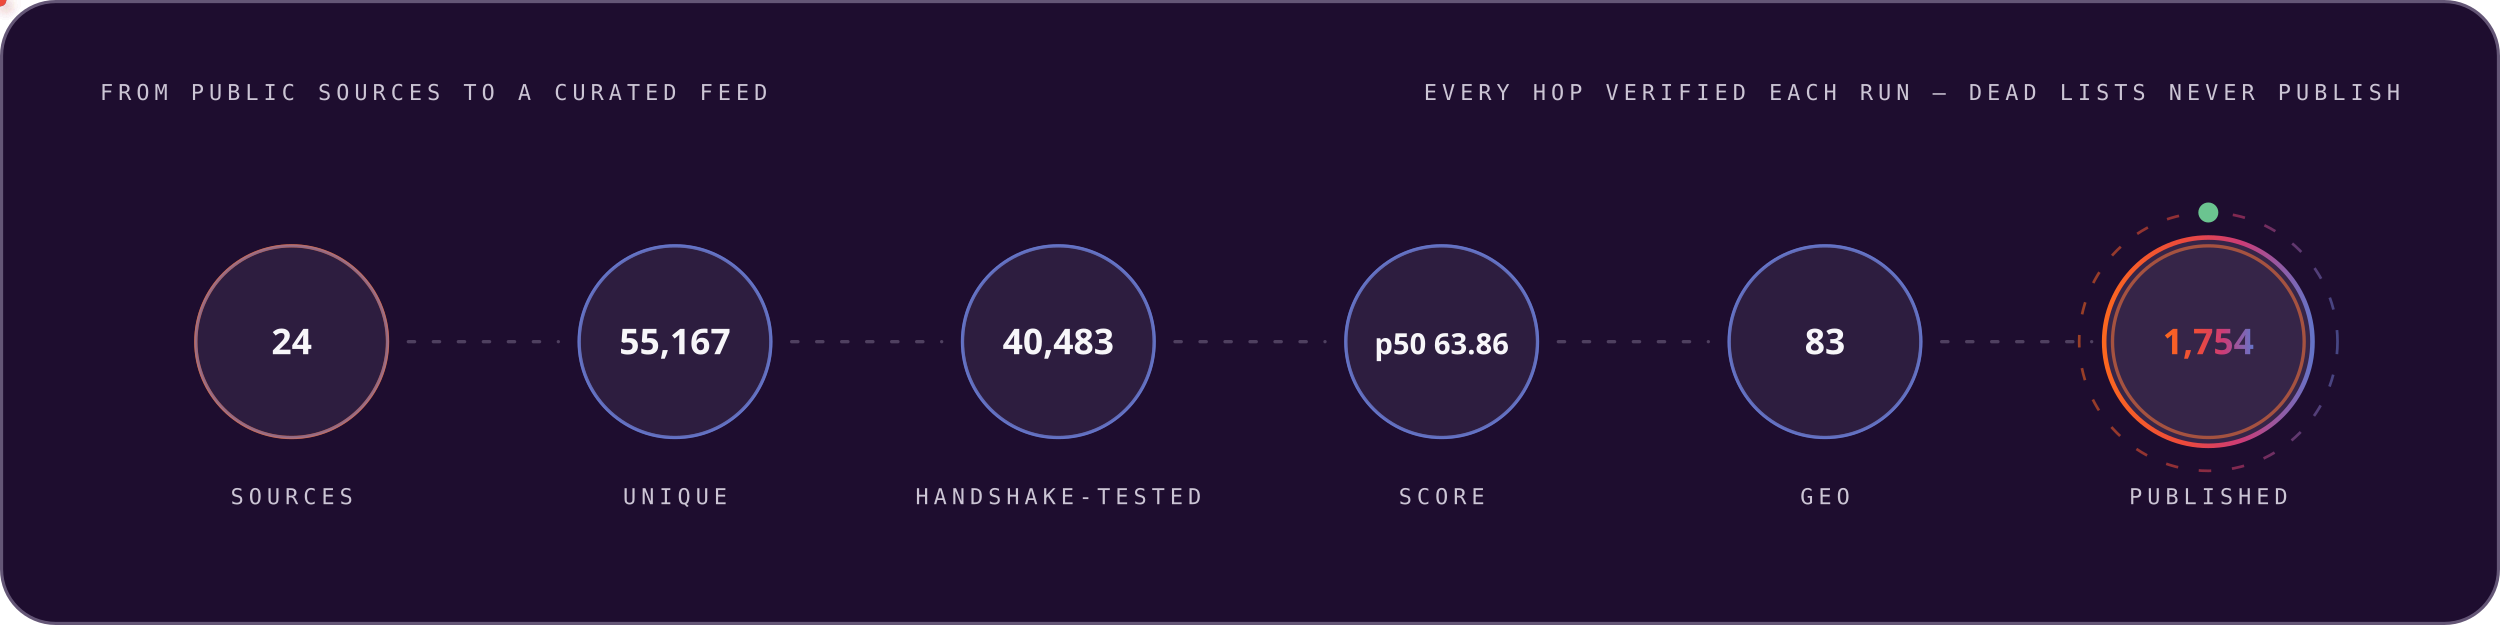
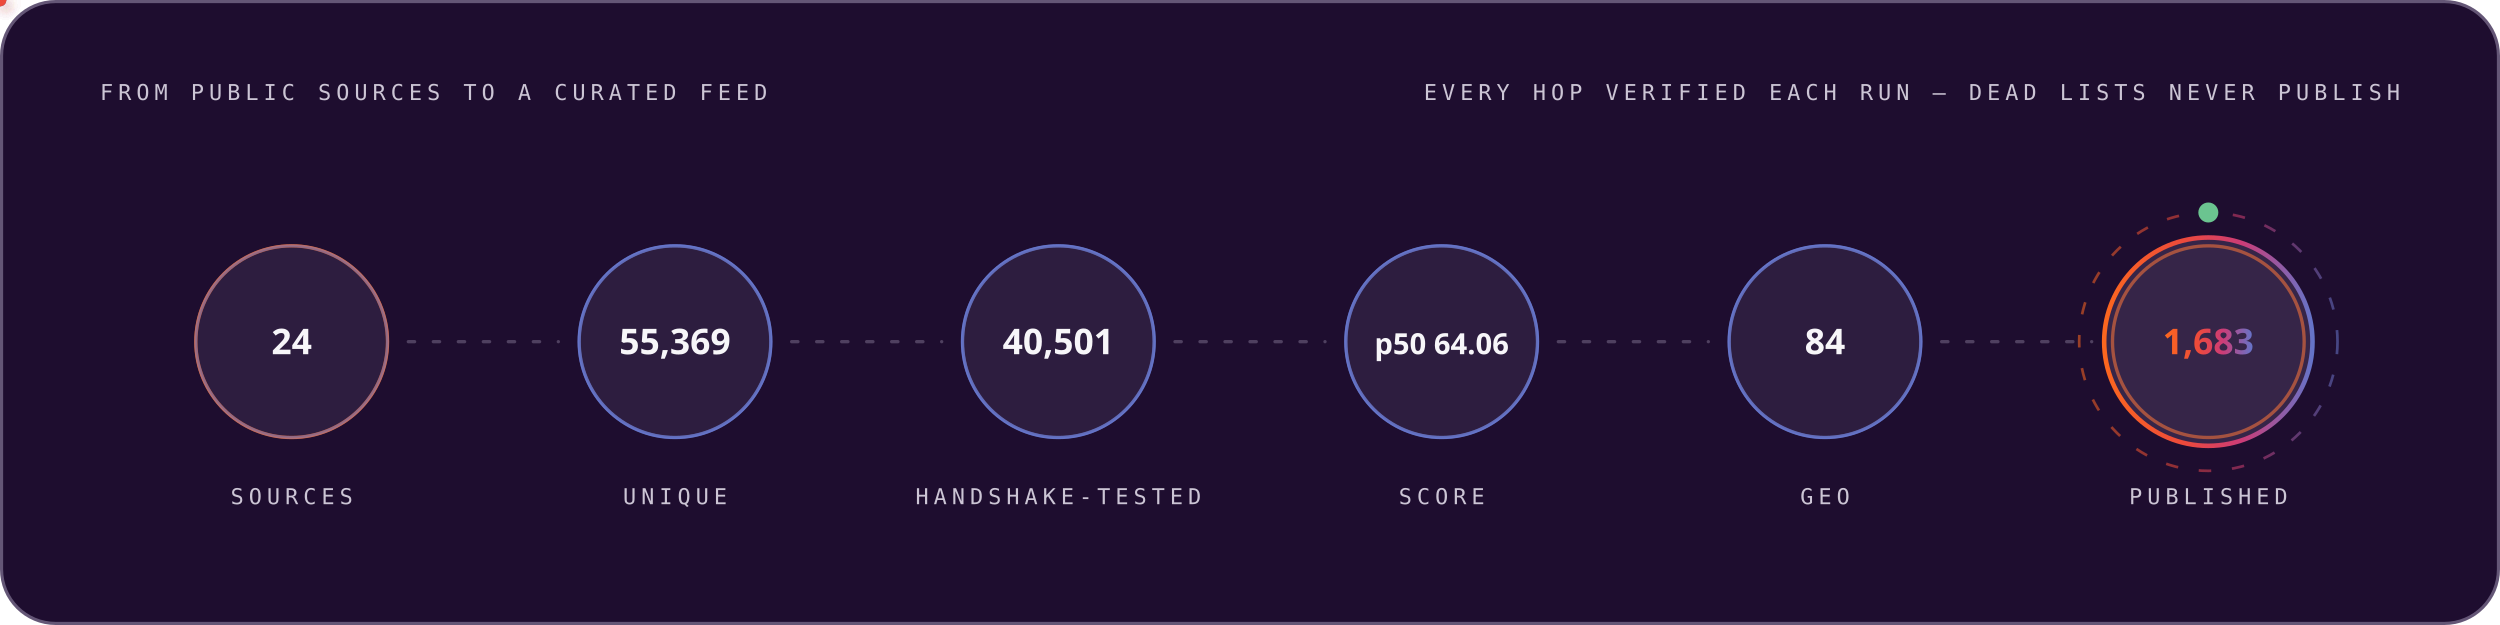
<svg xmlns="http://www.w3.org/2000/svg" width="1200" height="300" viewBox="0 0 1200 300" role="img" font-family="'Space Grotesk','Segoe UI',system-ui,-apple-system,sans-serif">
  <style>
.r{animation:rise .8s cubic-bezier(.2,.7,.2,1) both}
.d1{animation-delay:.08s}.d2{animation-delay:.16s}.d3{animation-delay:.24s}
.d4{animation-delay:.32s}.d5{animation-delay:.4s}.d6{animation-delay:.48s}
.d7{animation-delay:.56s}.d8{animation-delay:.64s}.d9{animation-delay:.74s}
.d10{animation-delay:.9s}.d11{animation-delay:1.05s}.d12{animation-delay:1.2s}
@keyframes rise{from{opacity:0;transform:translateY(12px)}to{opacity:1;transform:none}}
.gw{transform-box:fill-box;transform-origin:left center;animation:grow 1s cubic-bezier(.2,.7,.2,1) both}
@keyframes grow{from{transform:scaleX(0)}to{transform:scaleX(1)}}
.mh{animation:march 20s linear infinite}
@keyframes march{to{stroke-dashoffset:-400}}
.bt{transform-box:fill-box;transform-origin:center;animation:beat 2.8s ease-in-out infinite}
@keyframes beat{0%,84%,100%{transform:scale(1)}88%{transform:scale(1.05)}94%{transform:scale(1.01)}}
.pz{transform-box:fill-box;transform-origin:center;animation:ping 2.6s cubic-bezier(0,0,.2,1) infinite}
@keyframes ping{0%{transform:scale(.45);opacity:.85}75%,100%{transform:scale(2.5);opacity:0}}
.sp{animation:spin 12s linear infinite}
.sr{animation-duration:20s;animation-direction:reverse}
@keyframes spin{to{transform:rotate(360deg)}}
.sw{animation:sweep 7s cubic-bezier(.45,0,.25,1) infinite}
@keyframes sweep{0%,58%{transform:translateX(-660px) skewX(-16deg)}100%{transform:translateX(1380px) skewX(-16deg)}}
.dr{animation:drift 18s ease-in-out infinite alternate}
.da{animation-duration:26s;animation-delay:-9s}
.db{animation-duration:34s;animation-delay:-17s}
@keyframes drift{to{transform:translate(44px,-28px) scale(1.09)}}
.tk{animation:tw 3.4s ease-in-out infinite}
.ta{animation-delay:-1.1s}.tb{animation-delay:-2.3s}
@keyframes tw{0%,100%{opacity:.15}50%{opacity:1}}
.eq{transform-box:fill-box;transform-origin:center bottom;animation:eq 1.5s ease-in-out infinite}
.ea{animation-delay:-.38s}.eb{animation-delay:-.76s}.ec{animation-delay:-1.14s}
@keyframes eq{0%,100%{transform:scaleY(.3)}50%{transform:scaleY(1)}}
.cr{animation:caret 1.1s steps(2,jump-none) infinite}
@keyframes caret{50%{opacity:0}}
.dd{stroke-dasharray:100 100;animation:draw 1.15s cubic-bezier(.3,.6,.3,1) both}
@keyframes draw{from{stroke-dashoffset:100}to{stroke-dashoffset:0}}
.gq{animation:glowq 3.2s ease-in-out infinite}
@keyframes glowq{0%,100%{opacity:.35}50%{opacity:1}}
.wv{animation:wv 13s linear infinite}
.wb{animation-duration:19s;animation-direction:reverse}
.wc{animation-duration:27s}
@keyframes wv{to{transform:translateX(-170px)}}
@media (prefers-reduced-motion:reduce){*{animation:none!important}}
</style>
  <defs>
    <linearGradient id="bg-dark" x1="0" y1="0" x2="1" y2="0">
      <stop offset="0" stop-color="#FC671F" />
      <stop offset="0.38" stop-color="#ED4A3B" />
      <stop offset="0.66" stop-color="#CC3C77" />
      <stop offset="1" stop-color="#6574C9" />
    </linearGradient>
  </defs>
  <rect x="0.75" y="0.75" width="1198.5" height="298.5" rx="26" fill="#1E0D2F" stroke="#645676" stroke-width="1.5" />
  <text x="48" y="48" font-size="10.5" font-weight="500" font-family="'IBM Plex Mono',ui-monospace,'SFMono-Regular',Menlo,Consolas,monospace" letter-spacing="2.4" fill="#CCC5D5">FROM PUBLIC SOURCES TO A CURATED FEED</text>
  <text x="1152" y="48" font-size="10.5" font-weight="500" font-family="'IBM Plex Mono',ui-monospace,'SFMono-Regular',Menlo,Consolas,monospace" letter-spacing="2.4" text-anchor="end" fill="#CCC5D5">EVERY HOP VERIFIED EACH RUN — DEAD LISTS NEVER PUBLISH</text>
  <circle cx="140.0" cy="164" r="46" fill="none" stroke="#FC671F" stroke-width="1.6" class="pz" style="animation-delay:0.0s" />
  <g class="r d2">
    <circle cx="140.0" cy="164" r="46" fill="#4F3F62" fill-opacity="0.32" stroke="#6574C9" stroke-opacity="0.55" stroke-width="1.4" />
    <text x="140.0" y="170" font-size="17" font-weight="700" font-family="'Space Grotesk','Segoe UI',system-ui,-apple-system,sans-serif" text-anchor="middle" fill="#F7F6F9">24</text>
    <text x="140.0" y="242" font-size="10.5" font-weight="500" font-family="'IBM Plex Mono',ui-monospace,'SFMono-Regular',Menlo,Consolas,monospace" letter-spacing="2.4" text-anchor="middle" fill="#CCC5D5">SOURCES</text>
  </g>
  <line x1="196.0" y1="164" x2="268.0" y2="164" stroke="#645676" stroke-opacity="0.7" stroke-width="1.6" stroke-linecap="round" stroke-dasharray="3 9" class="mh" />
  <defs>
-     <filter id="pg6026" x="-150%" y="-150%" width="400%" height="400%">
+     <filter id="pg2248" x="-150%" y="-150%" width="400%" height="400%">
      <feGaussianBlur stdDeviation="3.2" result="b" />
      <feMerge>
        <feMergeNode in="b" />
        <feMergeNode in="SourceGraphic" />
      </feMerge>
    </filter>
  </defs>
-   <circle r="3" fill="#6574C9" filter="url(#pg6026)">
+   <circle r="3" fill="#6574C9" filter="url(#pg2248)">
    <animateMotion dur="1.7s" begin="0.3s" repeatCount="indefinite" path="M 196.0 164 H 268.0" />
    <animate attributeName="opacity" values="0;1;1;0" keyTimes="0;.08;.92;1" dur="1.7s" begin="0.3s" repeatCount="indefinite" />
  </circle>
  <circle cx="324.0" cy="164" r="46" fill="none" stroke="#6574C9" stroke-width="1.6" class="pz" style="animation-delay:0.35s" />
  <g class="r d3">
    <circle cx="324.0" cy="164" r="46" fill="#4F3F62" fill-opacity="0.32" stroke="#6574C9" stroke-opacity="0.55" stroke-width="1.4" />
-     <text x="324.0" y="170" font-size="17" font-weight="700" font-family="'Space Grotesk','Segoe UI',system-ui,-apple-system,sans-serif" text-anchor="middle" fill="#F7F6F9">55,167</text>
+     <text x="324.0" y="170" font-size="17" font-weight="700" font-family="'Space Grotesk','Segoe UI',system-ui,-apple-system,sans-serif" text-anchor="middle" fill="#F7F6F9">55,369</text>
    <text x="324.0" y="242" font-size="10.5" font-weight="500" font-family="'IBM Plex Mono',ui-monospace,'SFMono-Regular',Menlo,Consolas,monospace" letter-spacing="2.4" text-anchor="middle" fill="#CCC5D5">UNIQUE</text>
  </g>
  <line x1="380.0" y1="164" x2="452.0" y2="164" stroke="#645676" stroke-opacity="0.7" stroke-width="1.6" stroke-linecap="round" stroke-dasharray="3 9" class="mh" />
  <defs>
-     <filter id="pg7720" x="-150%" y="-150%" width="400%" height="400%">
+     <filter id="pg4134" x="-150%" y="-150%" width="400%" height="400%">
      <feGaussianBlur stdDeviation="3.2" result="b" />
      <feMerge>
        <feMergeNode in="b" />
        <feMergeNode in="SourceGraphic" />
      </feMerge>
    </filter>
  </defs>
-   <circle r="3" fill="#ED4A3B" filter="url(#pg7720)">
+   <circle r="3" fill="#ED4A3B" filter="url(#pg4134)">
    <animateMotion dur="1.7s" begin="0.6s" repeatCount="indefinite" path="M 380.0 164 H 452.0" />
    <animate attributeName="opacity" values="0;1;1;0" keyTimes="0;.08;.92;1" dur="1.7s" begin="0.6s" repeatCount="indefinite" />
  </circle>
  <circle cx="508.0" cy="164" r="46" fill="none" stroke="#6574C9" stroke-width="1.6" class="pz" style="animation-delay:0.7s" />
  <g class="r d4">
    <circle cx="508.0" cy="164" r="46" fill="#4F3F62" fill-opacity="0.32" stroke="#6574C9" stroke-opacity="0.55" stroke-width="1.4" />
-     <text x="508.0" y="170" font-size="17" font-weight="700" font-family="'Space Grotesk','Segoe UI',system-ui,-apple-system,sans-serif" text-anchor="middle" fill="#F7F6F9">40,483</text>
+     <text x="508.0" y="170" font-size="17" font-weight="700" font-family="'Space Grotesk','Segoe UI',system-ui,-apple-system,sans-serif" text-anchor="middle" fill="#F7F6F9">40,501</text>
    <text x="508.0" y="242" font-size="10.5" font-weight="500" font-family="'IBM Plex Mono',ui-monospace,'SFMono-Regular',Menlo,Consolas,monospace" letter-spacing="2.4" text-anchor="middle" fill="#CCC5D5">HANDSHAKE-TESTED</text>
  </g>
  <line x1="564.0" y1="164" x2="636.0" y2="164" stroke="#645676" stroke-opacity="0.7" stroke-width="1.6" stroke-linecap="round" stroke-dasharray="3 9" class="mh" />
  <defs>
-     <filter id="pg7720" x="-150%" y="-150%" width="400%" height="400%">
+     <filter id="pg4134" x="-150%" y="-150%" width="400%" height="400%">
      <feGaussianBlur stdDeviation="3.2" result="b" />
      <feMerge>
        <feMergeNode in="b" />
        <feMergeNode in="SourceGraphic" />
      </feMerge>
    </filter>
  </defs>
-   <circle r="3" fill="#FC671F" filter="url(#pg7720)">
+   <circle r="3" fill="#FC671F" filter="url(#pg4134)">
    <animateMotion dur="1.7s" begin="0.9s" repeatCount="indefinite" path="M 564.0 164 H 636.0" />
    <animate attributeName="opacity" values="0;1;1;0" keyTimes="0;.08;.92;1" dur="1.7s" begin="0.9s" repeatCount="indefinite" />
  </circle>
  <circle cx="692.0" cy="164" r="46" fill="none" stroke="#6574C9" stroke-width="1.6" class="pz" style="animation-delay:1.05s" />
  <g class="r d5">
    <circle cx="692.0" cy="164" r="46" fill="#4F3F62" fill-opacity="0.32" stroke="#6574C9" stroke-opacity="0.55" stroke-width="1.4" />
-     <text x="692.0" y="170" font-size="14" font-weight="700" font-family="'Space Grotesk','Segoe UI',system-ui,-apple-system,sans-serif" text-anchor="middle" fill="#F7F6F9">p50 63.86</text>
+     <text x="692.0" y="170" font-size="14" font-weight="700" font-family="'Space Grotesk','Segoe UI',system-ui,-apple-system,sans-serif" text-anchor="middle" fill="#F7F6F9">p50 64.06</text>
    <text x="692.0" y="242" font-size="10.5" font-weight="500" font-family="'IBM Plex Mono',ui-monospace,'SFMono-Regular',Menlo,Consolas,monospace" letter-spacing="2.4" text-anchor="middle" fill="#CCC5D5">SCORE</text>
  </g>
  <line x1="748.0" y1="164" x2="820.0" y2="164" stroke="#645676" stroke-opacity="0.7" stroke-width="1.6" stroke-linecap="round" stroke-dasharray="3 9" class="mh" />
  <defs>
-     <filter id="pg7720" x="-150%" y="-150%" width="400%" height="400%">
+     <filter id="pg4134" x="-150%" y="-150%" width="400%" height="400%">
      <feGaussianBlur stdDeviation="3.2" result="b" />
      <feMerge>
        <feMergeNode in="b" />
        <feMergeNode in="SourceGraphic" />
      </feMerge>
    </filter>
  </defs>
-   <circle r="3" fill="#6574C9" filter="url(#pg7720)">
+   <circle r="3" fill="#6574C9" filter="url(#pg4134)">
    <animateMotion dur="1.7s" begin="1.2s" repeatCount="indefinite" path="M 748.0 164 H 820.0" />
    <animate attributeName="opacity" values="0;1;1;0" keyTimes="0;.08;.92;1" dur="1.7s" begin="1.2s" repeatCount="indefinite" />
  </circle>
  <circle cx="876.0" cy="164" r="46" fill="none" stroke="#6574C9" stroke-width="1.6" class="pz" style="animation-delay:1.4s" />
  <g class="r d6">
    <circle cx="876.0" cy="164" r="46" fill="#4F3F62" fill-opacity="0.32" stroke="#6574C9" stroke-opacity="0.55" stroke-width="1.4" />
-     <text x="876.0" y="170" font-size="17" font-weight="700" font-family="'Space Grotesk','Segoe UI',system-ui,-apple-system,sans-serif" text-anchor="middle" fill="#F7F6F9">83</text>
+     <text x="876.0" y="170" font-size="17" font-weight="700" font-family="'Space Grotesk','Segoe UI',system-ui,-apple-system,sans-serif" text-anchor="middle" fill="#F7F6F9">84</text>
    <text x="876.0" y="242" font-size="10.5" font-weight="500" font-family="'IBM Plex Mono',ui-monospace,'SFMono-Regular',Menlo,Consolas,monospace" letter-spacing="2.4" text-anchor="middle" fill="#CCC5D5">GEO</text>
  </g>
  <line x1="932.0" y1="164" x2="1004.0" y2="164" stroke="#645676" stroke-opacity="0.7" stroke-width="1.6" stroke-linecap="round" stroke-dasharray="3 9" class="mh" />
  <defs>
-     <filter id="pg7720" x="-150%" y="-150%" width="400%" height="400%">
+     <filter id="pg4134" x="-150%" y="-150%" width="400%" height="400%">
      <feGaussianBlur stdDeviation="3.2" result="b" />
      <feMerge>
        <feMergeNode in="b" />
        <feMergeNode in="SourceGraphic" />
      </feMerge>
    </filter>
  </defs>
-   <circle r="3" fill="#ED4A3B" filter="url(#pg7720)">
+   <circle r="3" fill="#ED4A3B" filter="url(#pg4134)">
    <animateMotion dur="1.7s" begin="1.5s" repeatCount="indefinite" path="M 932.0 164 H 1004.0" />
    <animate attributeName="opacity" values="0;1;1;0" keyTimes="0;.08;.92;1" dur="1.7s" begin="1.5s" repeatCount="indefinite" />
  </circle>
  <circle cx="1060.0" cy="164" r="46" fill="none" stroke="#FC671F" stroke-width="1.6" class="pz" style="animation-delay:1.75s" />
  <g class="r d7">
    <circle cx="1060.0" cy="164" r="50" fill="#4F3F62" fill-opacity="0.5" stroke="url(#bg-dark)" stroke-opacity="1" stroke-width="2.2" />
-     <text x="1060.0" y="170" font-size="17" font-weight="700" font-family="'Space Grotesk','Segoe UI',system-ui,-apple-system,sans-serif" text-anchor="middle" fill="url(#bg-dark)">1,754</text>
+     <text x="1060.0" y="170" font-size="17" font-weight="700" font-family="'Space Grotesk','Segoe UI',system-ui,-apple-system,sans-serif" text-anchor="middle" fill="url(#bg-dark)">1,683</text>
    <text x="1060.0" y="242" font-size="10.5" font-weight="500" font-family="'IBM Plex Mono',ui-monospace,'SFMono-Regular',Menlo,Consolas,monospace" letter-spacing="2.4" text-anchor="middle" fill="#CCC5D5">PUBLISHED</text>
  </g>
  <circle cx="1060.0" cy="164" r="62" fill="none" stroke="url(#bg-dark)" stroke-opacity=".55" stroke-width="1.3" stroke-dasharray="6 10" class="sp" style="transform-origin:1060.0px 164px" />
  <circle cx="1060.0" cy="102" r="4" fill="none" stroke="#6BC490" stroke-width="1.6" class="pz" />
  <circle cx="1060.0" cy="102" r="4" fill="#6BC490" />
</svg>
